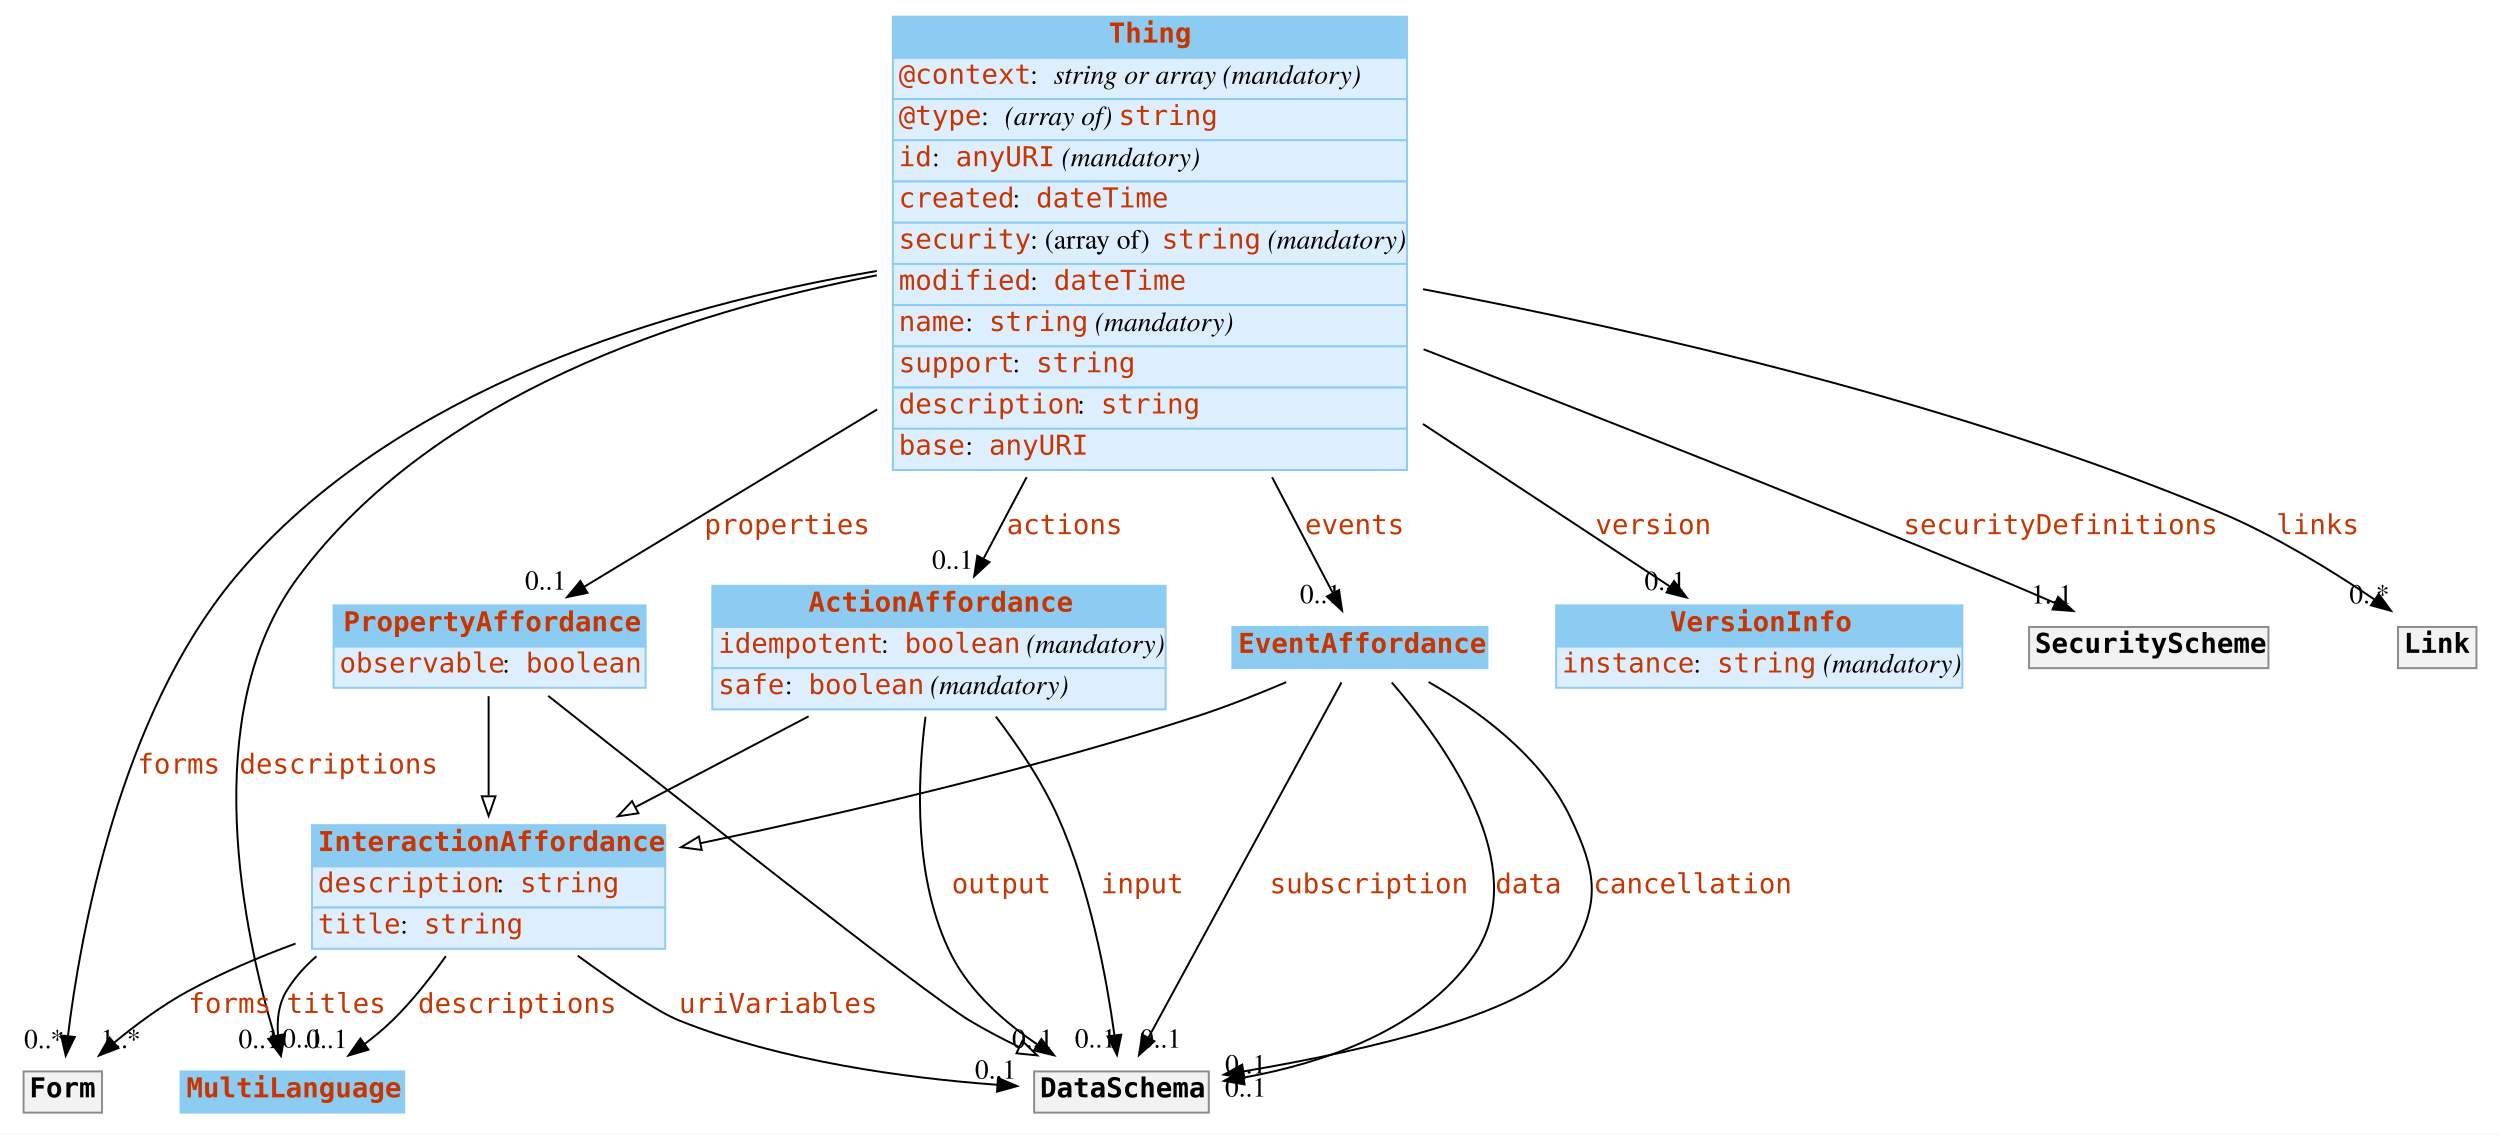
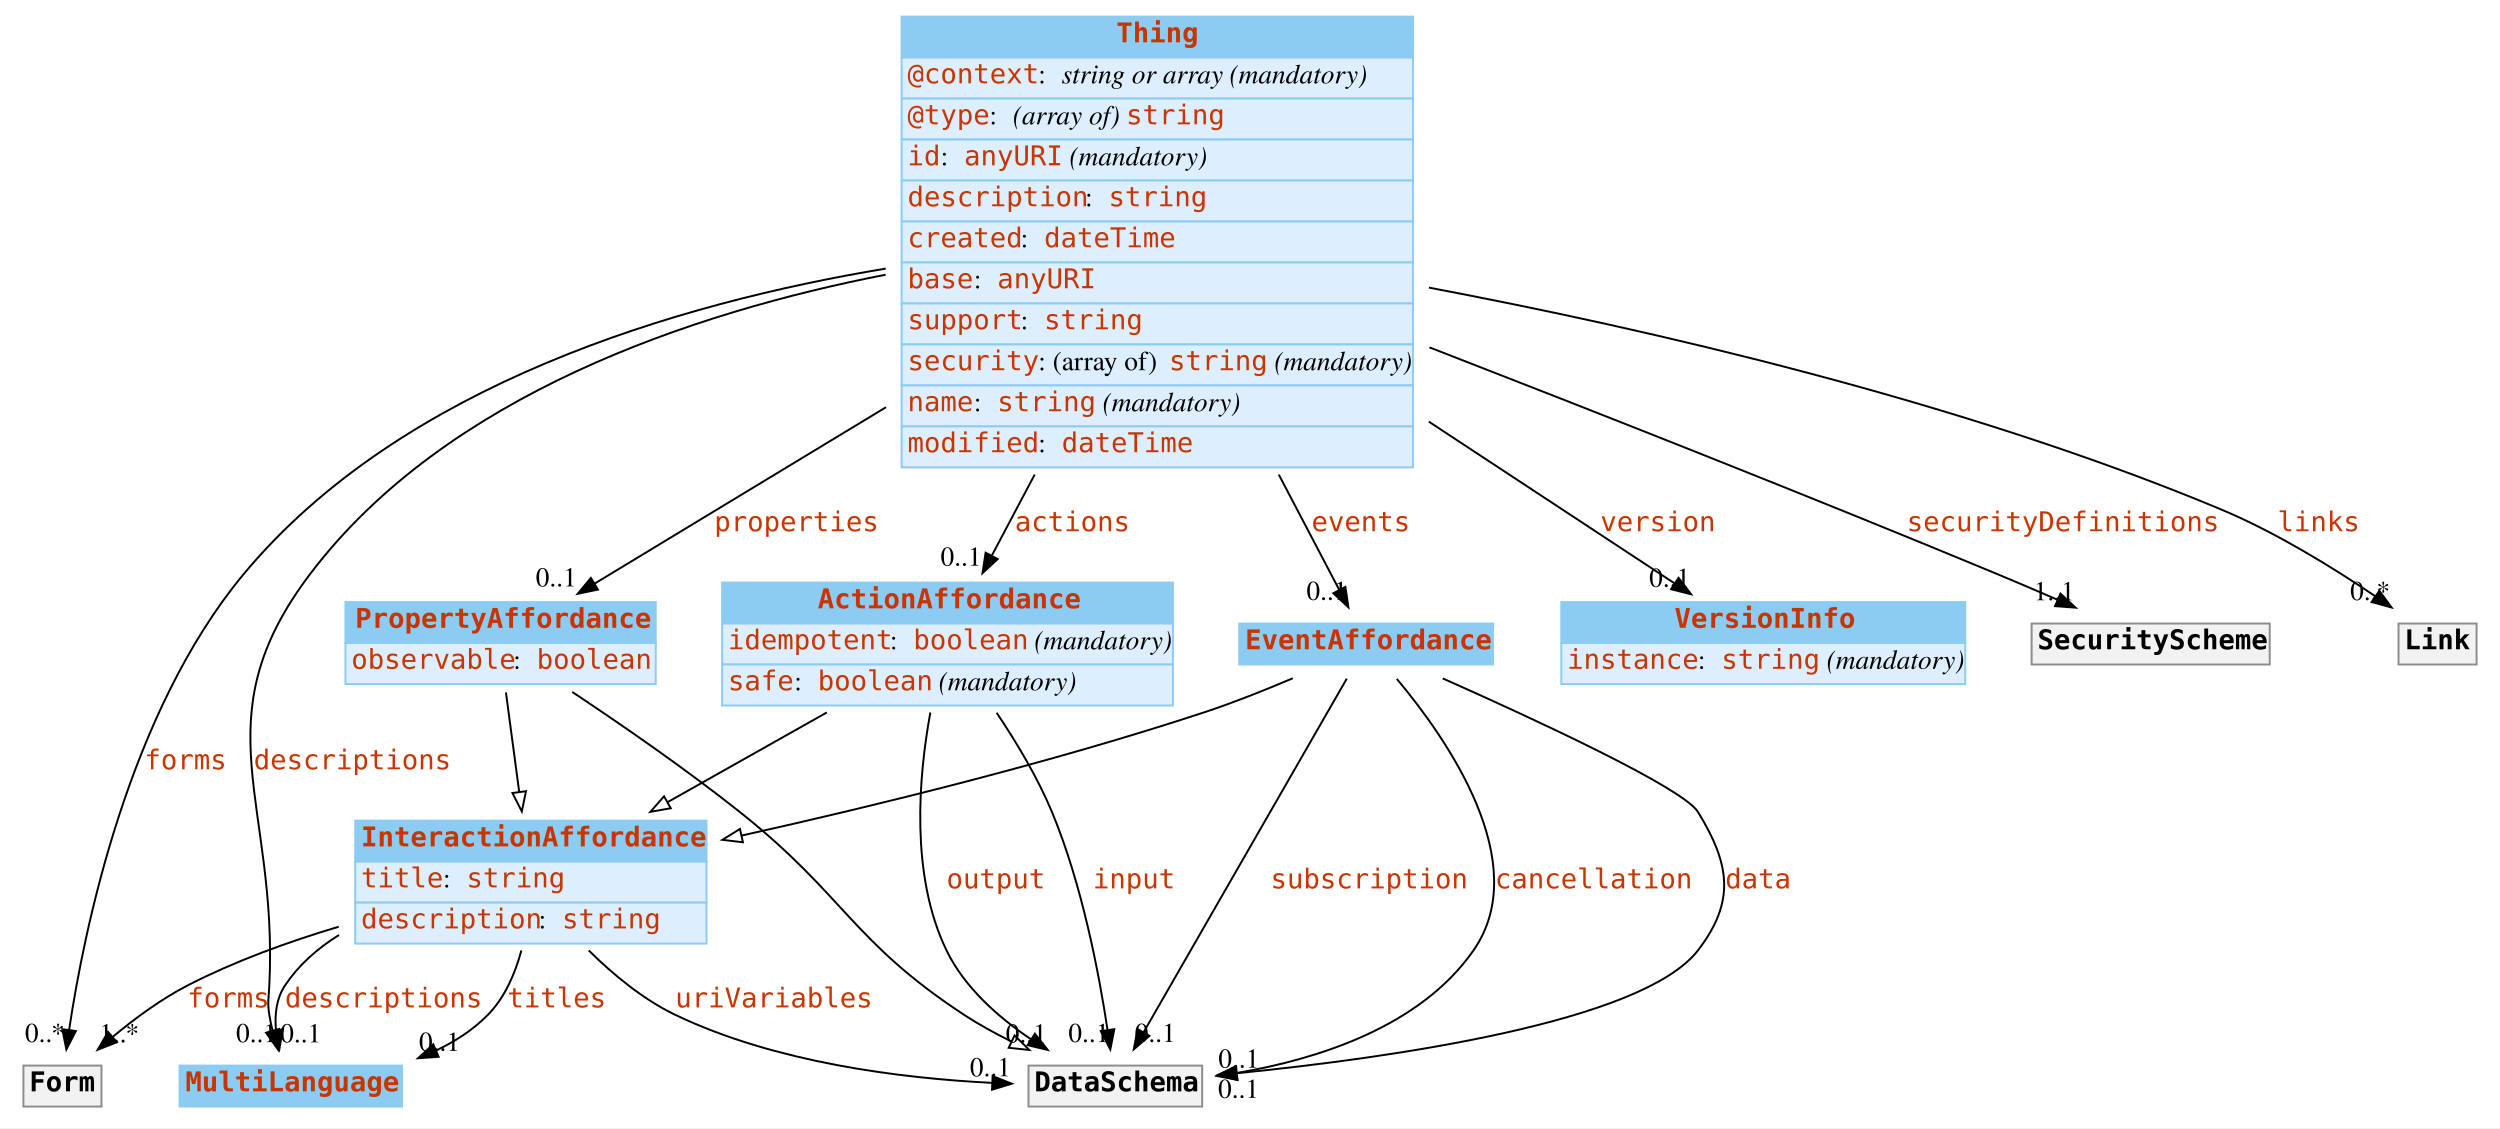
- <svg xmlns="http://www.w3.org/2000/svg" width="1274pt" height="578pt" viewBox="0.00 0.00 1274.00 578.00">
+ <svg xmlns="http://www.w3.org/2000/svg" width="1281pt" height="578pt" viewBox="0.00 0.00 1281.00 578.00">
  <g id="graph0" class="graph" transform="scale(1 1) rotate(0) translate(4 574)">
-     <polygon fill="white" stroke="none" points="-4,4 -4,-574 1270,-574 1270,4 -4,4" />
+     <polygon fill="white" stroke="none" points="-4,4 -4,-574 1277,-574 1277,4 -4,4" />
    <g id="node1" class="node">
      <polygon fill="#8ccbf2" stroke="none" points="88,-7 88,-28 202,-28 202,-7 88,-7" />
      <polygon fill="none" stroke="#8ccbf2" points="88,-7 88,-28 202,-28 202,-7 88,-7" />
      <text text-anchor="start" x="91" y="-14.8" font-family="mono" font-weight="bold" font-size="14.00" fill="#c83500">MultiLanguage</text>
    </g>
    <g id="node2" class="node">
-       <polygon fill="#8ccbf2" stroke="none" points="451,-544.5 451,-565.5 713,-565.5 713,-544.5 451,-544.5" />
-       <polygon fill="none" stroke="#8ccbf2" points="451,-544.5 451,-565.5 713,-565.5 713,-544.5 451,-544.5" />
-       <text text-anchor="start" x="561" y="-552.3" font-family="mono" font-weight="bold" font-size="14.00" fill="#c83500">Thing</text>
-       <polygon fill="#ddeeff" stroke="none" points="451,-523.5 451,-544.5 713,-544.5 713,-523.5 451,-523.5" />
-       <polygon fill="none" stroke="#8ccbf2" points="451,-523.5 451,-544.5 713,-544.5 713,-523.5 451,-523.5" />
-       <text text-anchor="start" x="454" y="-531.3" font-family="mono" font-size="14.00" fill="#c83500">@context</text>
-       <text text-anchor="start" x="521" y="-531.3" font-family="Times,serif" font-size="14.00"> : </text>
-       <text text-anchor="start" x="533" y="-531.3" font-family="Times,serif" font-style="italic" font-size="14.00">string or array</text>
-       <text text-anchor="start" x="615" y="-531.3" font-family="Times,serif" font-size="14.00"> </text>
-       <text text-anchor="start" x="619" y="-531.3" font-family="Times,serif" font-style="italic" font-size="14.00">(mandatory)</text>
-       <polygon fill="#ddeeff" stroke="none" points="451,-502.5 451,-523.5 713,-523.5 713,-502.5 451,-502.5" />
-       <polygon fill="none" stroke="#8ccbf2" points="451,-502.5 451,-523.5 713,-523.5 713,-502.5 451,-502.5" />
-       <text text-anchor="start" x="454" y="-510.3" font-family="mono" font-size="14.00" fill="#c83500">@type</text>
-       <text text-anchor="start" x="496" y="-510.3" font-family="Times,serif" font-size="14.00"> : </text>
-       <text text-anchor="start" x="508" y="-510.3" font-family="Times,serif" font-style="italic" font-size="14.00">(array of) </text>
-       <text text-anchor="start" x="566" y="-510.3" font-family="mono" font-size="14.00" fill="#c83500">string</text>
-       <polygon fill="#ddeeff" stroke="none" points="451,-481.5 451,-502.5 713,-502.5 713,-481.5 451,-481.5" />
-       <polygon fill="none" stroke="#8ccbf2" points="451,-481.5 451,-502.5 713,-502.5 713,-481.5 451,-481.5" />
-       <text text-anchor="start" x="454" y="-489.3" font-family="mono" font-size="14.00" fill="#c83500">id</text>
-       <text text-anchor="start" x="471" y="-489.3" font-family="Times,serif" font-size="14.00"> : </text>
-       <text text-anchor="start" x="483" y="-489.3" font-family="mono" font-size="14.00" fill="#c83500">anyURI</text>
-       <text text-anchor="start" x="533" y="-489.3" font-family="Times,serif" font-size="14.00"> </text>
-       <text text-anchor="start" x="537" y="-489.3" font-family="Times,serif" font-style="italic" font-size="14.00">(mandatory)</text>
-       <polygon fill="#ddeeff" stroke="none" points="451,-460.5 451,-481.5 713,-481.5 713,-460.5 451,-460.5" />
-       <polygon fill="none" stroke="#8ccbf2" points="451,-460.5 451,-481.5 713,-481.5 713,-460.5 451,-460.5" />
-       <text text-anchor="start" x="454" y="-468.3" font-family="mono" font-size="14.00" fill="#c83500">created</text>
-       <text text-anchor="start" x="512" y="-468.3" font-family="Times,serif" font-size="14.00"> : </text>
-       <text text-anchor="start" x="524" y="-468.3" font-family="mono" font-size="14.00" fill="#c83500">dateTime</text>
-       <polygon fill="#ddeeff" stroke="none" points="451,-439.5 451,-460.5 713,-460.5 713,-439.5 451,-439.5" />
-       <polygon fill="none" stroke="#8ccbf2" points="451,-439.5 451,-460.5 713,-460.5 713,-439.5 451,-439.5" />
-       <text text-anchor="start" x="454" y="-447.3" font-family="mono" font-size="14.00" fill="#c83500">security</text>
-       <text text-anchor="start" x="521" y="-447.3" font-family="Times,serif" font-size="14.00"> : (array of) </text>
-       <text text-anchor="start" x="588" y="-447.3" font-family="mono" font-size="14.00" fill="#c83500">string</text>
-       <text text-anchor="start" x="638" y="-447.3" font-family="Times,serif" font-size="14.00"> </text>
-       <text text-anchor="start" x="642" y="-447.3" font-family="Times,serif" font-style="italic" font-size="14.00">(mandatory)</text>
-       <polygon fill="#ddeeff" stroke="none" points="451,-418.5 451,-439.5 713,-439.5 713,-418.5 451,-418.5" />
-       <polygon fill="none" stroke="#8ccbf2" points="451,-418.5 451,-439.5 713,-439.5 713,-418.5 451,-418.5" />
-       <text text-anchor="start" x="454" y="-426.3" font-family="mono" font-size="14.00" fill="#c83500">modified</text>
-       <text text-anchor="start" x="521" y="-426.3" font-family="Times,serif" font-size="14.00"> : </text>
-       <text text-anchor="start" x="533" y="-426.3" font-family="mono" font-size="14.00" fill="#c83500">dateTime</text>
-       <polygon fill="#ddeeff" stroke="none" points="451,-397.5 451,-418.5 713,-418.5 713,-397.5 451,-397.5" />
-       <polygon fill="none" stroke="#8ccbf2" points="451,-397.5 451,-418.5 713,-418.5 713,-397.5 451,-397.5" />
-       <text text-anchor="start" x="454" y="-405.3" font-family="mono" font-size="14.00" fill="#c83500">name</text>
-       <text text-anchor="start" x="488" y="-405.3" font-family="Times,serif" font-size="14.00"> : </text>
-       <text text-anchor="start" x="500" y="-405.3" font-family="mono" font-size="14.00" fill="#c83500">string</text>
-       <text text-anchor="start" x="550" y="-405.3" font-family="Times,serif" font-size="14.00"> </text>
-       <text text-anchor="start" x="554" y="-405.3" font-family="Times,serif" font-style="italic" font-size="14.00">(mandatory)</text>
-       <polygon fill="#ddeeff" stroke="none" points="451,-376.5 451,-397.5 713,-397.5 713,-376.5 451,-376.5" />
-       <polygon fill="none" stroke="#8ccbf2" points="451,-376.5 451,-397.5 713,-397.5 713,-376.5 451,-376.5" />
-       <text text-anchor="start" x="454" y="-384.3" font-family="mono" font-size="14.00" fill="#c83500">support</text>
-       <text text-anchor="start" x="512" y="-384.3" font-family="Times,serif" font-size="14.00"> : </text>
-       <text text-anchor="start" x="524" y="-384.3" font-family="mono" font-size="14.00" fill="#c83500">string</text>
-       <polygon fill="#ddeeff" stroke="none" points="451,-355.5 451,-376.5 713,-376.5 713,-355.5 451,-355.5" />
-       <polygon fill="none" stroke="#8ccbf2" points="451,-355.5 451,-376.5 713,-376.5 713,-355.5 451,-355.5" />
-       <text text-anchor="start" x="454" y="-363.3" font-family="mono" font-size="14.00" fill="#c83500">description</text>
-       <text text-anchor="start" x="545" y="-363.3" font-family="Times,serif" font-size="14.00"> : </text>
-       <text text-anchor="start" x="557" y="-363.3" font-family="mono" font-size="14.00" fill="#c83500">string</text>
-       <polygon fill="#ddeeff" stroke="none" points="451,-334.5 451,-355.5 713,-355.5 713,-334.5 451,-334.5" />
-       <polygon fill="none" stroke="#8ccbf2" points="451,-334.5 451,-355.5 713,-355.5 713,-334.5 451,-334.5" />
-       <text text-anchor="start" x="454" y="-342.3" font-family="mono" font-size="14.00" fill="#c83500">base</text>
-       <text text-anchor="start" x="488" y="-342.3" font-family="Times,serif" font-size="14.00"> : </text>
-       <text text-anchor="start" x="500" y="-342.3" font-family="mono" font-size="14.00" fill="#c83500">anyURI</text>
+       <polygon fill="#8ccbf2" stroke="none" points="458,-544.5 458,-565.5 720,-565.5 720,-544.5 458,-544.5" />
+       <polygon fill="none" stroke="#8ccbf2" points="458,-544.5 458,-565.5 720,-565.5 720,-544.5 458,-544.5" />
+       <text text-anchor="start" x="568" y="-552.3" font-family="mono" font-weight="bold" font-size="14.00" fill="#c83500">Thing</text>
+       <polygon fill="#ddeeff" stroke="none" points="458,-523.5 458,-544.5 720,-544.5 720,-523.5 458,-523.5" />
+       <polygon fill="none" stroke="#8ccbf2" points="458,-523.5 458,-544.5 720,-544.5 720,-523.5 458,-523.5" />
+       <text text-anchor="start" x="461" y="-531.3" font-family="mono" font-size="14.00" fill="#c83500">@context</text>
+       <text text-anchor="start" x="528" y="-531.3" font-family="Times,serif" font-size="14.00"> : </text>
+       <text text-anchor="start" x="540" y="-531.3" font-family="Times,serif" font-style="italic" font-size="14.00">string or array</text>
+       <text text-anchor="start" x="622" y="-531.3" font-family="Times,serif" font-size="14.00"> </text>
+       <text text-anchor="start" x="626" y="-531.3" font-family="Times,serif" font-style="italic" font-size="14.00">(mandatory)</text>
+       <polygon fill="#ddeeff" stroke="none" points="458,-502.5 458,-523.5 720,-523.5 720,-502.5 458,-502.5" />
+       <polygon fill="none" stroke="#8ccbf2" points="458,-502.5 458,-523.5 720,-523.5 720,-502.5 458,-502.5" />
+       <text text-anchor="start" x="461" y="-510.3" font-family="mono" font-size="14.00" fill="#c83500">@type</text>
+       <text text-anchor="start" x="503" y="-510.3" font-family="Times,serif" font-size="14.00"> : </text>
+       <text text-anchor="start" x="515" y="-510.3" font-family="Times,serif" font-style="italic" font-size="14.00">(array of) </text>
+       <text text-anchor="start" x="573" y="-510.3" font-family="mono" font-size="14.00" fill="#c83500">string</text>
+       <polygon fill="#ddeeff" stroke="none" points="458,-481.5 458,-502.5 720,-502.5 720,-481.5 458,-481.5" />
+       <polygon fill="none" stroke="#8ccbf2" points="458,-481.5 458,-502.5 720,-502.5 720,-481.5 458,-481.5" />
+       <text text-anchor="start" x="461" y="-489.3" font-family="mono" font-size="14.00" fill="#c83500">id</text>
+       <text text-anchor="start" x="478" y="-489.3" font-family="Times,serif" font-size="14.00"> : </text>
+       <text text-anchor="start" x="490" y="-489.3" font-family="mono" font-size="14.00" fill="#c83500">anyURI</text>
+       <text text-anchor="start" x="540" y="-489.3" font-family="Times,serif" font-size="14.00"> </text>
+       <text text-anchor="start" x="544" y="-489.3" font-family="Times,serif" font-style="italic" font-size="14.00">(mandatory)</text>
+       <polygon fill="#ddeeff" stroke="none" points="458,-460.5 458,-481.5 720,-481.5 720,-460.5 458,-460.5" />
+       <polygon fill="none" stroke="#8ccbf2" points="458,-460.5 458,-481.5 720,-481.5 720,-460.5 458,-460.5" />
+       <text text-anchor="start" x="461" y="-468.3" font-family="mono" font-size="14.00" fill="#c83500">description</text>
+       <text text-anchor="start" x="552" y="-468.3" font-family="Times,serif" font-size="14.00"> : </text>
+       <text text-anchor="start" x="564" y="-468.3" font-family="mono" font-size="14.00" fill="#c83500">string</text>
+       <polygon fill="#ddeeff" stroke="none" points="458,-439.5 458,-460.5 720,-460.5 720,-439.5 458,-439.5" />
+       <polygon fill="none" stroke="#8ccbf2" points="458,-439.5 458,-460.5 720,-460.5 720,-439.5 458,-439.5" />
+       <text text-anchor="start" x="461" y="-447.3" font-family="mono" font-size="14.00" fill="#c83500">created</text>
+       <text text-anchor="start" x="519" y="-447.3" font-family="Times,serif" font-size="14.00"> : </text>
+       <text text-anchor="start" x="531" y="-447.3" font-family="mono" font-size="14.00" fill="#c83500">dateTime</text>
+       <polygon fill="#ddeeff" stroke="none" points="458,-418.5 458,-439.5 720,-439.5 720,-418.5 458,-418.5" />
+       <polygon fill="none" stroke="#8ccbf2" points="458,-418.5 458,-439.5 720,-439.5 720,-418.5 458,-418.5" />
+       <text text-anchor="start" x="461" y="-426.3" font-family="mono" font-size="14.00" fill="#c83500">base</text>
+       <text text-anchor="start" x="495" y="-426.3" font-family="Times,serif" font-size="14.00"> : </text>
+       <text text-anchor="start" x="507" y="-426.3" font-family="mono" font-size="14.00" fill="#c83500">anyURI</text>
+       <polygon fill="#ddeeff" stroke="none" points="458,-397.5 458,-418.5 720,-418.5 720,-397.5 458,-397.5" />
+       <polygon fill="none" stroke="#8ccbf2" points="458,-397.5 458,-418.5 720,-418.5 720,-397.5 458,-397.5" />
+       <text text-anchor="start" x="461" y="-405.3" font-family="mono" font-size="14.00" fill="#c83500">support</text>
+       <text text-anchor="start" x="519" y="-405.3" font-family="Times,serif" font-size="14.00"> : </text>
+       <text text-anchor="start" x="531" y="-405.3" font-family="mono" font-size="14.00" fill="#c83500">string</text>
+       <polygon fill="#ddeeff" stroke="none" points="458,-376.5 458,-397.5 720,-397.5 720,-376.5 458,-376.5" />
+       <polygon fill="none" stroke="#8ccbf2" points="458,-376.5 458,-397.5 720,-397.5 720,-376.5 458,-376.5" />
+       <text text-anchor="start" x="461" y="-384.3" font-family="mono" font-size="14.00" fill="#c83500">security</text>
+       <text text-anchor="start" x="528" y="-384.3" font-family="Times,serif" font-size="14.00"> : (array of) </text>
+       <text text-anchor="start" x="595" y="-384.3" font-family="mono" font-size="14.00" fill="#c83500">string</text>
+       <text text-anchor="start" x="645" y="-384.3" font-family="Times,serif" font-size="14.00"> </text>
+       <text text-anchor="start" x="649" y="-384.3" font-family="Times,serif" font-style="italic" font-size="14.00">(mandatory)</text>
+       <polygon fill="#ddeeff" stroke="none" points="458,-355.5 458,-376.5 720,-376.5 720,-355.5 458,-355.5" />
+       <polygon fill="none" stroke="#8ccbf2" points="458,-355.5 458,-376.5 720,-376.5 720,-355.5 458,-355.5" />
+       <text text-anchor="start" x="461" y="-363.3" font-family="mono" font-size="14.00" fill="#c83500">name</text>
+       <text text-anchor="start" x="495" y="-363.3" font-family="Times,serif" font-size="14.00"> : </text>
+       <text text-anchor="start" x="507" y="-363.3" font-family="mono" font-size="14.00" fill="#c83500">string</text>
+       <text text-anchor="start" x="557" y="-363.3" font-family="Times,serif" font-size="14.00"> </text>
+       <text text-anchor="start" x="561" y="-363.3" font-family="Times,serif" font-style="italic" font-size="14.00">(mandatory)</text>
+       <polygon fill="#ddeeff" stroke="none" points="458,-334.5 458,-355.5 720,-355.5 720,-334.5 458,-334.5" />
+       <polygon fill="none" stroke="#8ccbf2" points="458,-334.5 458,-355.5 720,-355.5 720,-334.5 458,-334.5" />
+       <text text-anchor="start" x="461" y="-342.3" font-family="mono" font-size="14.00" fill="#c83500">modified</text>
+       <text text-anchor="start" x="528" y="-342.3" font-family="Times,serif" font-size="14.00"> : </text>
+       <text text-anchor="start" x="540" y="-342.3" font-family="mono" font-size="14.00" fill="#c83500">dateTime</text>
+     </g>
+     <g id="edge6" class="edge">
+       <path fill="none" stroke="black" d="M449.789,-433.25C351.235,-413.96 224.651,-371.845 155,-280 98.054,-204.91 138.672,-163.125 134,-69 133.669,-62.342 132.989,-60.59 134,-54 134.411,-51.318 134.991,-48.56 135.67,-45.825" />
+       <polygon fill="black" stroke="black" points="139.038,-46.778 138.451,-36.199 132.313,-44.835 139.038,-46.778" />
+       <text text-anchor="start" x="126" y="-179.8" font-family="mono" font-size="14.00" fill="#c83500">descriptions</text>
+       <text text-anchor="middle" x="127.451" y="-39.999" font-family="Times,serif" font-size="14.00">0..1</text>
+     </g>
+     <g id="node3" class="node">
+       <polygon fill="#8ccbf2" stroke="none" points="173,-244.5 173,-265.5 332,-265.5 332,-244.5 173,-244.5" />
+       <polygon fill="none" stroke="#8ccbf2" points="173,-244.5 173,-265.5 332,-265.5 332,-244.5 173,-244.5" />
+       <text text-anchor="start" x="178" y="-252.3" font-family="mono" font-weight="bold" font-size="14.00" fill="#c83500">PropertyAffordance</text>
+       <polygon fill="#ddeeff" stroke="none" points="173,-223.5 173,-244.5 332,-244.5 332,-223.5 173,-223.5" />
+       <polygon fill="none" stroke="#8ccbf2" points="173,-223.5 173,-244.5 332,-244.5 332,-223.5 173,-223.5" />
+       <text text-anchor="start" x="176" y="-231.3" font-family="mono" font-size="14.00" fill="#c83500">observable</text>
+       <text text-anchor="start" x="259" y="-231.3" font-family="Times,serif" font-size="14.00"> : </text>
+       <text text-anchor="start" x="271" y="-231.3" font-family="mono" font-size="14.00" fill="#c83500">boolean</text>
    </g>
    <g id="edge4" class="edge">
-       <path fill="none" stroke="black" d="M442.835,-433.706C343.969,-414.642 216.97,-372.61 148,-280 95.71,-209.787 120.633,-96.908 136.01,-45.745" />
-       <polygon fill="black" stroke="black" points="139.387,-46.672 139.024,-36.083 132.705,-44.587 139.387,-46.672" />
-       <text text-anchor="start" x="118" y="-179.8" font-family="mono" font-size="14.00" fill="#c83500">descriptions</text>
-       <text text-anchor="middle" x="128.024" y="-39.883" font-family="Times,serif" font-size="14.00">0..1</text>
-     </g>
-     <g id="node3" class="node">
-       <polygon fill="#8ccbf2" stroke="none" points="166,-244.5 166,-265.5 325,-265.5 325,-244.5 166,-244.5" />
-       <polygon fill="none" stroke="#8ccbf2" points="166,-244.5 166,-265.5 325,-265.5 325,-244.5 166,-244.5" />
-       <text text-anchor="start" x="171" y="-252.3" font-family="mono" font-weight="bold" font-size="14.00" fill="#c83500">PropertyAffordance</text>
-       <polygon fill="#ddeeff" stroke="none" points="166,-223.5 166,-244.5 325,-244.5 325,-223.5 166,-223.5" />
-       <polygon fill="none" stroke="#8ccbf2" points="166,-223.5 166,-244.5 325,-244.5 325,-223.5 166,-223.5" />
-       <text text-anchor="start" x="169" y="-231.3" font-family="mono" font-size="14.00" fill="#c83500">observable</text>
-       <text text-anchor="start" x="252" y="-231.3" font-family="Times,serif" font-size="14.00"> : </text>
-       <text text-anchor="start" x="264" y="-231.3" font-family="mono" font-size="14.00" fill="#c83500">boolean</text>
-     </g>
-     <g id="edge5" class="edge">
-       <path fill="none" stroke="black" d="M442.984,-365.348C389.887,-333.206 332.759,-298.624 293.582,-274.908" />
-       <polygon fill="black" stroke="black" points="295.378,-271.904 285.01,-269.72 291.753,-277.893 295.378,-271.904" />
-       <text text-anchor="start" x="355" y="-301.8" font-family="mono" font-size="14.00" fill="#c83500">properties</text>
-       <text text-anchor="middle" x="274.01" y="-273.52" font-family="Times,serif" font-size="14.00">0..1</text>
+       <path fill="none" stroke="black" d="M449.984,-365.348C396.887,-333.206 339.759,-298.624 300.582,-274.908" />
+       <polygon fill="black" stroke="black" points="302.378,-271.904 292.01,-269.72 298.753,-277.893 302.378,-271.904" />
+       <text text-anchor="start" x="362" y="-301.8" font-family="mono" font-size="14.00" fill="#c83500">properties</text>
+       <text text-anchor="middle" x="281.01" y="-273.52" font-family="Times,serif" font-size="14.00">0..1</text>
    </g>
    <g id="node4" class="node">
-       <polygon fill="#8ccbf2" stroke="none" points="789,-244.5 789,-265.5 996,-265.5 996,-244.5 789,-244.5" />
-       <polygon fill="none" stroke="#8ccbf2" points="789,-244.5 789,-265.5 996,-265.5 996,-244.5 789,-244.5" />
-       <text text-anchor="start" x="847" y="-252.3" font-family="mono" font-weight="bold" font-size="14.00" fill="#c83500">VersionInfo</text>
-       <polygon fill="#ddeeff" stroke="none" points="789,-223.5 789,-244.5 996,-244.5 996,-223.5 789,-223.5" />
-       <polygon fill="none" stroke="#8ccbf2" points="789,-223.5 789,-244.5 996,-244.5 996,-223.5 789,-223.5" />
-       <text text-anchor="start" x="792" y="-231.3" font-family="mono" font-size="14.00" fill="#c83500">instance</text>
-       <text text-anchor="start" x="859" y="-231.3" font-family="Times,serif" font-size="14.00"> : </text>
-       <text text-anchor="start" x="871" y="-231.3" font-family="mono" font-size="14.00" fill="#c83500">string</text>
-       <text text-anchor="start" x="921" y="-231.3" font-family="Times,serif" font-size="14.00"> </text>
-       <text text-anchor="start" x="925" y="-231.3" font-family="Times,serif" font-style="italic" font-size="14.00">(mandatory)</text>
-     </g>
-     <g id="edge7" class="edge">
-       <path fill="none" stroke="black" d="M721.131,-357.943C766.492,-328.092 813.685,-297.036 846.95,-275.146" />
-       <polygon fill="black" stroke="black" points="849.094,-277.925 855.523,-269.504 845.246,-272.077 849.094,-277.925" />
-       <text text-anchor="start" x="809" y="-301.8" font-family="mono" font-size="14.00" fill="#c83500">version</text>
-       <text text-anchor="middle" x="844.523" y="-273.304" font-family="Times,serif" font-size="14.00">0..1</text>
+       <polygon fill="#8ccbf2" stroke="none" points="796,-244.5 796,-265.5 1003,-265.5 1003,-244.5 796,-244.5" />
+       <polygon fill="none" stroke="#8ccbf2" points="796,-244.5 796,-265.5 1003,-265.5 1003,-244.5 796,-244.5" />
+       <text text-anchor="start" x="854" y="-252.3" font-family="mono" font-weight="bold" font-size="14.00" fill="#c83500">VersionInfo</text>
+       <polygon fill="#ddeeff" stroke="none" points="796,-223.5 796,-244.5 1003,-244.5 1003,-223.5 796,-223.5" />
+       <polygon fill="none" stroke="#8ccbf2" points="796,-223.5 796,-244.5 1003,-244.5 1003,-223.5 796,-223.5" />
+       <text text-anchor="start" x="799" y="-231.3" font-family="mono" font-size="14.00" fill="#c83500">instance</text>
+       <text text-anchor="start" x="866" y="-231.3" font-family="Times,serif" font-size="14.00"> : </text>
+       <text text-anchor="start" x="878" y="-231.3" font-family="mono" font-size="14.00" fill="#c83500">string</text>
+       <text text-anchor="start" x="928" y="-231.3" font-family="Times,serif" font-size="14.00"> </text>
+       <text text-anchor="start" x="932" y="-231.3" font-family="Times,serif" font-style="italic" font-size="14.00">(mandatory)</text>
+     </g>
+     <g id="edge2" class="edge">
+       <path fill="none" stroke="black" d="M728.131,-357.943C773.492,-328.092 820.685,-297.036 853.95,-275.146" />
+       <polygon fill="black" stroke="black" points="856.094,-277.925 862.523,-269.504 852.246,-272.077 856.094,-277.925" />
+       <text text-anchor="start" x="816" y="-301.8" font-family="mono" font-size="14.00" fill="#c83500">version</text>
+       <text text-anchor="middle" x="851.523" y="-273.304" font-family="Times,serif" font-size="14.00">0..1</text>
    </g>
    <g id="node5" class="node">
-       <polygon fill="#8ccbf2" stroke="none" points="359,-254.5 359,-275.5 590,-275.5 590,-254.5 359,-254.5" />
-       <polygon fill="none" stroke="#8ccbf2" points="359,-254.5 359,-275.5 590,-275.5 590,-254.5 359,-254.5" />
-       <text text-anchor="start" x="408" y="-262.3" font-family="mono" font-weight="bold" font-size="14.00" fill="#c83500">ActionAffordance</text>
-       <polygon fill="#ddeeff" stroke="none" points="359,-233.5 359,-254.5 590,-254.5 590,-233.5 359,-233.5" />
-       <polygon fill="none" stroke="#8ccbf2" points="359,-233.5 359,-254.5 590,-254.5 590,-233.5 359,-233.5" />
-       <text text-anchor="start" x="362" y="-241.3" font-family="mono" font-size="14.00" fill="#c83500">idempotent</text>
-       <text text-anchor="start" x="445" y="-241.3" font-family="Times,serif" font-size="14.00"> : </text>
-       <text text-anchor="start" x="457" y="-241.3" font-family="mono" font-size="14.00" fill="#c83500">boolean</text>
-       <text text-anchor="start" x="515" y="-241.3" font-family="Times,serif" font-size="14.00"> </text>
-       <text text-anchor="start" x="519" y="-241.3" font-family="Times,serif" font-style="italic" font-size="14.00">(mandatory)</text>
-       <polygon fill="#ddeeff" stroke="none" points="359,-212.5 359,-233.5 590,-233.5 590,-212.5 359,-212.5" />
-       <polygon fill="none" stroke="#8ccbf2" points="359,-212.5 359,-233.5 590,-233.5 590,-212.5 359,-212.5" />
-       <text text-anchor="start" x="362" y="-220.3" font-family="mono" font-size="14.00" fill="#c83500">safe</text>
-       <text text-anchor="start" x="396" y="-220.3" font-family="Times,serif" font-size="14.00"> : </text>
-       <text text-anchor="start" x="408" y="-220.3" font-family="mono" font-size="14.00" fill="#c83500">boolean</text>
-       <text text-anchor="start" x="466" y="-220.3" font-family="Times,serif" font-size="14.00"> </text>
-       <text text-anchor="start" x="470" y="-220.3" font-family="Times,serif" font-style="italic" font-size="14.00">(mandatory)</text>
+       <polygon fill="#8ccbf2" stroke="none" points="366,-254.5 366,-275.5 597,-275.5 597,-254.5 366,-254.5" />
+       <polygon fill="none" stroke="#8ccbf2" points="366,-254.5 366,-275.5 597,-275.5 597,-254.5 366,-254.5" />
+       <text text-anchor="start" x="415" y="-262.3" font-family="mono" font-weight="bold" font-size="14.00" fill="#c83500">ActionAffordance</text>
+       <polygon fill="#ddeeff" stroke="none" points="366,-233.5 366,-254.5 597,-254.5 597,-233.5 366,-233.5" />
+       <polygon fill="none" stroke="#8ccbf2" points="366,-233.5 366,-254.5 597,-254.5 597,-233.5 366,-233.5" />
+       <text text-anchor="start" x="369" y="-241.3" font-family="mono" font-size="14.00" fill="#c83500">idempotent</text>
+       <text text-anchor="start" x="452" y="-241.3" font-family="Times,serif" font-size="14.00"> : </text>
+       <text text-anchor="start" x="464" y="-241.3" font-family="mono" font-size="14.00" fill="#c83500">boolean</text>
+       <text text-anchor="start" x="522" y="-241.3" font-family="Times,serif" font-size="14.00"> </text>
+       <text text-anchor="start" x="526" y="-241.3" font-family="Times,serif" font-style="italic" font-size="14.00">(mandatory)</text>
+       <polygon fill="#ddeeff" stroke="none" points="366,-212.5 366,-233.5 597,-233.5 597,-212.5 366,-212.5" />
+       <polygon fill="none" stroke="#8ccbf2" points="366,-212.5 366,-233.5 597,-233.5 597,-212.5 366,-212.5" />
+       <text text-anchor="start" x="369" y="-220.3" font-family="mono" font-size="14.00" fill="#c83500">safe</text>
+       <text text-anchor="start" x="403" y="-220.3" font-family="Times,serif" font-size="14.00"> : </text>
+       <text text-anchor="start" x="415" y="-220.3" font-family="mono" font-size="14.00" fill="#c83500">boolean</text>
+       <text text-anchor="start" x="473" y="-220.3" font-family="Times,serif" font-size="14.00"> </text>
+       <text text-anchor="start" x="477" y="-220.3" font-family="Times,serif" font-style="italic" font-size="14.00">(mandatory)</text>
+     </g>
+     <g id="edge8" class="edge">
+       <path fill="none" stroke="black" d="M526.176,-330.832C518.41,-316.164 510.895,-301.969 504.296,-289.504" />
+       <polygon fill="black" stroke="black" points="507.212,-287.53 499.439,-280.33 501.025,-290.805 507.212,-287.53" />
+       <text text-anchor="start" x="516" y="-301.8" font-family="mono" font-size="14.00" fill="#c83500">actions</text>
+       <text text-anchor="middle" x="488.439" y="-284.13" font-family="Times,serif" font-size="14.00">0..1</text>
+     </g>
+     <g id="node7" class="node">
+       <polygon fill="#8ccbf2" stroke="none" points="631,-233.5 631,-254.5 761,-254.5 761,-233.5 631,-233.5" />
+       <polygon fill="none" stroke="#8ccbf2" points="631,-233.5 631,-254.5 761,-254.5 761,-233.5 631,-233.5" />
+       <text text-anchor="start" x="634" y="-241.3" font-family="mono" font-weight="bold" font-size="14.00" fill="#c83500">EventAffordance</text>
    </g>
    <g id="edge1" class="edge">
-       <path fill="none" stroke="black" d="M519.176,-330.832C511.41,-316.164 503.895,-301.969 497.296,-289.504" />
-       <polygon fill="black" stroke="black" points="500.212,-287.53 492.439,-280.33 494.025,-290.805 500.212,-287.53" />
-       <text text-anchor="start" x="509" y="-301.8" font-family="mono" font-size="14.00" fill="#c83500">actions</text>
-       <text text-anchor="middle" x="481.439" y="-284.13" font-family="Times,serif" font-size="14.00">0..1</text>
-     </g>
-     <g id="node7" class="node">
-       <polygon fill="#8ccbf2" stroke="none" points="624,-233.5 624,-254.5 754,-254.5 754,-233.5 624,-233.5" />
-       <polygon fill="none" stroke="#8ccbf2" points="624,-233.5 624,-254.5 754,-254.5 754,-233.5 624,-233.5" />
-       <text text-anchor="start" x="627" y="-241.3" font-family="mono" font-weight="bold" font-size="14.00" fill="#c83500">EventAffordance</text>
-     </g>
-     <g id="edge3" class="edge">
-       <path fill="none" stroke="black" d="M644.242,-330.832C655.893,-308.62 666.975,-287.492 675.197,-271.816" />
-       <polygon fill="black" stroke="black" points="678.381,-273.281 679.926,-262.799 672.182,-270.029 678.381,-273.281" />
-       <text text-anchor="start" x="661" y="-301.8" font-family="mono" font-size="14.00" fill="#c83500">events</text>
-       <text text-anchor="middle" x="668.926" y="-266.599" font-family="Times,serif" font-size="14.00">0..1</text>
+       <path fill="none" stroke="black" d="M651.242,-330.832C662.893,-308.62 673.975,-287.492 682.197,-271.816" />
+       <polygon fill="black" stroke="black" points="685.381,-273.281 686.926,-262.799 679.182,-270.029 685.381,-273.281" />
+       <text text-anchor="start" x="668" y="-301.8" font-family="mono" font-size="14.00" fill="#c83500">events</text>
+       <text text-anchor="middle" x="675.926" y="-266.599" font-family="Times,serif" font-size="14.00">0..1</text>
    </g>
    <g id="node8" class="node">
-       <polygon fill="#f2f2f2" stroke="none" points="1030,-233.5 1030,-254.5 1152,-254.5 1152,-233.5 1030,-233.5" />
-       <polygon fill="none" stroke="#8c8c8c" points="1030,-233.5 1030,-254.5 1152,-254.5 1152,-233.5 1030,-233.5" />
-       <text text-anchor="start" x="1033" y="-241.3" font-family="mono" font-weight="bold" font-size="14.00">SecurityScheme</text>
-     </g>
-     <g id="edge2" class="edge">
-       <path fill="none" stroke="black" d="M721.461,-396.001C805.86,-363.259 915.476,-320.085 1012,-280 1022.16,-275.781 1033,-271.141 1043.29,-266.669" />
-       <polygon fill="black" stroke="black" points="1044.78,-269.835 1052.55,-262.627 1041.98,-263.42 1044.78,-269.835" />
-       <text text-anchor="start" x="966" y="-301.8" font-family="mono" font-size="14.00" fill="#c83500">securityDefinitions</text>
-       <text text-anchor="middle" x="1041.55" y="-266.427" font-family="Times,serif" font-size="14.00">1..1</text>
-     </g>
-     <g id="node9" class="node">
-       <polygon fill="#f2f2f2" stroke="none" points="1218,-233.5 1218,-254.5 1258,-254.5 1258,-233.5 1218,-233.5" />
-       <polygon fill="none" stroke="#8c8c8c" points="1218,-233.5 1218,-254.5 1258,-254.5 1258,-233.5 1218,-233.5" />
-       <text text-anchor="start" x="1221" y="-241.3" font-family="mono" font-weight="bold" font-size="14.00">Link</text>
-     </g>
-     <g id="edge6" class="edge">
-       <path fill="none" stroke="black" d="M721.176,-426.624C833.552,-405.343 994.255,-368.481 1127,-313 1155.17,-301.228 1184.58,-283.035 1206.04,-268.502" />
-       <polygon fill="black" stroke="black" points="1208.18,-271.279 1214.44,-262.729 1204.22,-265.51 1208.18,-271.279" />
-       <text text-anchor="start" x="1156" y="-301.8" font-family="mono" font-size="14.00" fill="#c83500">links</text>
-       <text text-anchor="middle" x="1203.44" y="-266.529" font-family="Times,serif" font-size="14.00">0..*</text>
-     </g>
-     <g id="node10" class="node">
      <polygon fill="#f2f2f2" stroke="none" points="8,-7 8,-28 48,-28 48,-7 8,-7" />
      <polygon fill="none" stroke="#8c8c8c" points="8,-7 8,-28 48,-28 48,-7 8,-7" />
      <text text-anchor="start" x="11" y="-14.8" font-family="mono" font-weight="bold" font-size="14.00">Form</text>
    </g>
-     <g id="edge8" class="edge">
-       <path fill="none" stroke="black" d="M442.823,-435.905C337.205,-417.975 196.82,-376.4 116,-280 56.772,-209.355 36.843,-97.093 30.613,-45.96" />
-       <polygon fill="black" stroke="black" points="34.09,-45.554 29.482,-36.014 27.134,-46.345 34.09,-45.554" />
-       <text text-anchor="start" x="66" y="-179.8" font-family="mono" font-size="14.00" fill="#c83500">forms</text>
-       <text text-anchor="middle" x="18.482" y="-39.814" font-family="Times,serif" font-size="14.00">0..*</text>
+     <g id="edge3" class="edge">
+       <path fill="none" stroke="black" d="M449.859,-436.377C343.594,-418.71 202.043,-377.257 121,-280 61.777,-208.929 39.05,-97.339 31.407,-46.222" />
+       <polygon fill="black" stroke="black" points="34.865,-45.678 29.998,-36.268 27.934,-46.66 34.865,-45.678" />
+       <text text-anchor="start" x="70" y="-179.8" font-family="mono" font-size="14.00" fill="#c83500">forms</text>
+       <text text-anchor="middle" x="18.998" y="-40.068" font-family="Times,serif" font-size="14.00">0..*</text>
+     </g>
+     <g id="node9" class="node">
+       <polygon fill="#f2f2f2" stroke="none" points="1037,-233.5 1037,-254.5 1159,-254.5 1159,-233.5 1037,-233.5" />
+       <polygon fill="none" stroke="#8c8c8c" points="1037,-233.5 1037,-254.5 1159,-254.5 1159,-233.5 1037,-233.5" />
+       <text text-anchor="start" x="1040" y="-241.3" font-family="mono" font-weight="bold" font-size="14.00">SecurityScheme</text>
+     </g>
+     <g id="edge5" class="edge">
+       <path fill="none" stroke="black" d="M728.461,-396.001C812.86,-363.259 922.476,-320.085 1019,-280 1029.16,-275.781 1040,-271.141 1050.29,-266.669" />
+       <polygon fill="black" stroke="black" points="1051.78,-269.835 1059.55,-262.627 1048.98,-263.42 1051.78,-269.835" />
+       <text text-anchor="start" x="973" y="-301.8" font-family="mono" font-size="14.00" fill="#c83500">securityDefinitions</text>
+       <text text-anchor="middle" x="1048.55" y="-266.427" font-family="Times,serif" font-size="14.00">1..1</text>
+     </g>
+     <g id="node10" class="node">
+       <polygon fill="#f2f2f2" stroke="none" points="1225,-233.5 1225,-254.5 1265,-254.5 1265,-233.5 1225,-233.5" />
+       <polygon fill="none" stroke="#8c8c8c" points="1225,-233.5 1225,-254.5 1265,-254.5 1265,-233.5 1225,-233.5" />
+       <text text-anchor="start" x="1228" y="-241.3" font-family="mono" font-weight="bold" font-size="14.00">Link</text>
+     </g>
+     <g id="edge7" class="edge">
+       <path fill="none" stroke="black" d="M728.176,-426.624C840.552,-405.343 1001.26,-368.481 1134,-313 1162.17,-301.228 1191.58,-283.035 1213.04,-268.502" />
+       <polygon fill="black" stroke="black" points="1215.18,-271.279 1221.44,-262.729 1211.22,-265.51 1215.18,-271.279" />
+       <text text-anchor="start" x="1163" y="-301.8" font-family="mono" font-size="14.00" fill="#c83500">links</text>
+       <text text-anchor="middle" x="1210.44" y="-266.529" font-family="Times,serif" font-size="14.00">0..*</text>
    </g>
    <g id="node6" class="node">
-       <polygon fill="#8ccbf2" stroke="none" points="155,-132.5 155,-153.5 335,-153.5 335,-132.5 155,-132.5" />
-       <polygon fill="none" stroke="#8ccbf2" points="155,-132.5 155,-153.5 335,-153.5 335,-132.5 155,-132.5" />
-       <text text-anchor="start" x="158" y="-140.3" font-family="mono" font-weight="bold" font-size="14.00" fill="#c83500">InteractionAffordance</text>
-       <polygon fill="#ddeeff" stroke="none" points="155,-111.5 155,-132.5 335,-132.5 335,-111.5 155,-111.5" />
-       <polygon fill="none" stroke="#8ccbf2" points="155,-111.5 155,-132.5 335,-132.5 335,-111.5 155,-111.5" />
-       <text text-anchor="start" x="158" y="-119.3" font-family="mono" font-size="14.00" fill="#c83500">description</text>
-       <text text-anchor="start" x="249" y="-119.3" font-family="Times,serif" font-size="14.00"> : </text>
-       <text text-anchor="start" x="261" y="-119.3" font-family="mono" font-size="14.00" fill="#c83500">string</text>
-       <polygon fill="#ddeeff" stroke="none" points="155,-90.5 155,-111.5 335,-111.5 335,-90.5 155,-90.5" />
-       <polygon fill="none" stroke="#8ccbf2" points="155,-90.5 155,-111.5 335,-111.5 335,-90.5 155,-90.5" />
-       <text text-anchor="start" x="158" y="-98.3" font-family="mono" font-size="14.00" fill="#c83500">title</text>
-       <text text-anchor="start" x="200" y="-98.3" font-family="Times,serif" font-size="14.00"> : </text>
-       <text text-anchor="start" x="212" y="-98.3" font-family="mono" font-size="14.00" fill="#c83500">string</text>
+       <polygon fill="#8ccbf2" stroke="none" points="178,-132.5 178,-153.5 358,-153.5 358,-132.5 178,-132.5" />
+       <polygon fill="none" stroke="#8ccbf2" points="178,-132.5 178,-153.5 358,-153.5 358,-132.5 178,-132.5" />
+       <text text-anchor="start" x="181" y="-140.3" font-family="mono" font-weight="bold" font-size="14.00" fill="#c83500">InteractionAffordance</text>
+       <polygon fill="#ddeeff" stroke="none" points="178,-111.5 178,-132.5 358,-132.5 358,-111.5 178,-111.5" />
+       <polygon fill="none" stroke="#8ccbf2" points="178,-111.5 178,-132.5 358,-132.5 358,-111.5 178,-111.5" />
+       <text text-anchor="start" x="181" y="-119.3" font-family="mono" font-size="14.00" fill="#c83500">title</text>
+       <text text-anchor="start" x="223" y="-119.3" font-family="Times,serif" font-size="14.00"> : </text>
+       <text text-anchor="start" x="235" y="-119.3" font-family="mono" font-size="14.00" fill="#c83500">string</text>
+       <polygon fill="#ddeeff" stroke="none" points="178,-90.5 178,-111.5 358,-111.5 358,-90.5 178,-90.5" />
+       <polygon fill="none" stroke="#8ccbf2" points="178,-90.5 178,-111.5 358,-111.5 358,-90.5 178,-90.5" />
+       <text text-anchor="start" x="181" y="-98.3" font-family="mono" font-size="14.00" fill="#c83500">description</text>
+       <text text-anchor="start" x="272" y="-98.3" font-family="Times,serif" font-size="14.00"> : </text>
+       <text text-anchor="start" x="284" y="-98.3" font-family="mono" font-size="14.00" fill="#c83500">string</text>
    </g>
    <g id="edge19" class="edge">
-       <path fill="none" stroke="black" d="M245,-219.216C245,-204.697 245,-185.792 245,-168.621" />
-       <polygon fill="white" stroke="black" points="248.5,-168.209 245,-158.209 241.5,-168.209 248.5,-168.209" />
+       <path fill="none" stroke="black" d="M255.238,-219.216C257.192,-204.56 259.742,-185.435 262.049,-168.136" />
+       <polygon fill="white" stroke="black" points="265.52,-168.584 263.372,-158.209 258.581,-167.659 265.52,-168.584" />
    </g>
    <g id="node11" class="node">
      <polygon fill="#f2f2f2" stroke="none" points="523,-7 523,-28 612,-28 612,-7 523,-7" />
      <polygon fill="none" stroke="#8c8c8c" points="523,-7 523,-28 612,-28 612,-7 523,-7" />
      <text text-anchor="start" x="526" y="-14.8" font-family="mono" font-weight="bold" font-size="14.00">DataSchema</text>
    </g>
    <g id="edge18" class="edge">
-       <path fill="none" stroke="black" d="M275.347,-219.393C335.808,-171.458 467.434,-67.603 490,-54 497.943,-49.212 506.653,-44.656 515.268,-40.51" />
-       <polygon fill="white" stroke="black" points="516.96,-43.583 524.539,-36.179 513.997,-37.24 516.96,-43.583" />
+       <path fill="none" stroke="black" d="M289.213,-219.436C314.081,-202.923 347.205,-180.081 375,-158 428.958,-115.135 432.393,-91.818 490,-54 497.572,-49.029 505.966,-44.421 514.346,-40.291" />
+       <polygon fill="white" stroke="black" points="515.858,-43.447 523.394,-36.001 512.859,-37.122 515.858,-43.447" />
    </g>
    <g id="edge20" class="edge">
-       <path fill="none" stroke="black" d="M408.071,-208.952C380.529,-194.52 348.385,-177.676 319.951,-162.776" />
-       <polygon fill="white" stroke="black" points="321.342,-159.553 310.86,-158.012 318.093,-165.754 321.342,-159.553" />
+       <path fill="none" stroke="black" d="M419.677,-208.952C394.171,-194.582 364.421,-177.822 338.058,-162.969" />
+       <polygon fill="white" stroke="black" points="339.689,-159.871 329.259,-158.012 336.253,-165.97 339.689,-159.871" />
    </g>
    <g id="edge9" class="edge">
-       <path fill="none" stroke="black" d="M503.485,-208.818C514.797,-193.981 526.916,-175.957 535,-158 551.495,-121.358 559.936,-75.32 563.906,-46.52" />
-       <polygon fill="black" stroke="black" points="567.405,-46.748 565.216,-36.382 560.463,-45.85 567.405,-46.748" />
-       <text text-anchor="start" x="557" y="-118.8" font-family="mono" font-size="14.00" fill="#c83500">input</text>
-       <text text-anchor="middle" x="554.216" y="-40.182" font-family="Times,serif" font-size="14.00">0..1</text>
+       <path fill="none" stroke="black" d="M506.687,-208.775C516.758,-193.787 527.64,-175.664 535,-158 550.455,-120.908 559.174,-74.99 563.488,-46.339" />
+       <polygon fill="black" stroke="black" points="566.978,-46.653 564.93,-36.258 560.049,-45.661 566.978,-46.653" />
+       <text text-anchor="start" x="556" y="-118.8" font-family="mono" font-size="14.00" fill="#c83500">input</text>
+       <text text-anchor="middle" x="553.93" y="-40.058" font-family="Times,serif" font-size="14.00">0..1</text>
    </g>
    <g id="edge10" class="edge">
-       <path fill="none" stroke="black" d="M467.641,-208.756C463.327,-175.578 461.477,-125.128 481,-87 490.603,-68.245 507.983,-52.994 524.618,-41.724" />
-       <polygon fill="black" stroke="black" points="526.69,-44.553 533.204,-36.197 522.901,-38.667 526.69,-44.553" />
+       <path fill="none" stroke="black" d="M472.718,-208.929C466.65,-175.877 462.353,-125.516 481,-87 490.182,-68.034 507.505,-52.756 524.21,-41.522" />
+       <polygon fill="black" stroke="black" points="526.293,-44.345 532.844,-36.018 522.53,-38.442 526.293,-44.345" />
      <text text-anchor="start" x="481" y="-118.8" font-family="mono" font-size="14.00" fill="#c83500">output</text>
-       <text text-anchor="middle" x="522.204" y="-39.997" font-family="Times,serif" font-size="14.00">0..1</text>
+       <text text-anchor="middle" x="521.844" y="-39.818" font-family="Times,serif" font-size="14.00">0..1</text>
    </g>
    <g id="edge11" class="edge">
-       <path fill="none" stroke="black" d="M223.175,-86.724C215.34,-75.616 205.959,-63.699 196,-54 191.712,-49.824 186.874,-45.808 181.929,-42.079" />
-       <polygon fill="black" stroke="black" points="183.75,-39.078 173.582,-36.099 179.672,-44.768 183.75,-39.078" />
-       <text text-anchor="start" x="209" y="-57.8" font-family="mono" font-size="14.00" fill="#c83500">descriptions</text>
-       <text text-anchor="middle" x="162.582" y="-39.898" font-family="Times,serif" font-size="14.00">0..1</text>
+       <path fill="none" stroke="black" d="M263.162,-87C259.985,-75.264 254.721,-62.884 246,-54 238.562,-46.423 229.404,-40.484 219.666,-35.831" />
+       <polygon fill="black" stroke="black" points="220.758,-32.49 210.189,-31.751 217.99,-38.92 220.758,-32.49" />
+       <text text-anchor="start" x="256" y="-57.8" font-family="mono" font-size="14.00" fill="#c83500">titles</text>
+       <text text-anchor="middle" x="221.189" y="-35.551" font-family="Times,serif" font-size="14.00">0..1</text>
    </g>
    <g id="edge14" class="edge">
-       <path fill="none" stroke="black" d="M157.258,-86.671C151.323,-81.534 146.089,-75.674 142,-69 137.94,-62.373 137.08,-54.279 137.681,-46.55" />
-       <polygon fill="black" stroke="black" points="141.18,-46.825 139.243,-36.409 134.261,-45.759 141.18,-46.825" />
-       <text text-anchor="start" x="142" y="-57.8" font-family="mono" font-size="14.00" fill="#c83500">titles</text>
-       <text text-anchor="middle" x="150.243" y="-40.209" font-family="Times,serif" font-size="14.00">0..1</text>
+       <path fill="none" stroke="black" d="M169.713,-94.911C158.809,-88.139 149.098,-79.648 142,-69 137.573,-62.359 136.706,-54.053 137.415,-46.13" />
+       <polygon fill="black" stroke="black" points="140.894,-46.546 139.089,-36.106 133.989,-45.393 140.894,-46.546" />
+       <text text-anchor="start" x="142" y="-57.8" font-family="mono" font-size="14.00" fill="#c83500">descriptions</text>
+       <text text-anchor="middle" x="150.089" y="-39.906" font-family="Times,serif" font-size="14.00">0..1</text>
    </g>
    <g id="edge12" class="edge">
-       <path fill="none" stroke="black" d="M146.621,-93.172C128.001,-86.308 109.034,-78.237 92,-69 78.635,-61.753 65.174,-51.74 54.07,-42.577" />
-       <polygon fill="black" stroke="black" points="56.327,-39.902 46.435,-36.107 51.801,-45.243 56.327,-39.902" />
+       <path fill="none" stroke="black" d="M169.561,-99.162C143.577,-91.397 116.083,-81.433 92,-69 78.389,-61.974 64.805,-51.907 53.677,-42.646" />
+       <polygon fill="black" stroke="black" points="55.911,-39.951 46.042,-36.099 51.355,-45.266 55.911,-39.951" />
      <text text-anchor="start" x="92" y="-57.8" font-family="mono" font-size="14.00" fill="#c83500">forms</text>
-       <text text-anchor="middle" x="57.435" y="-39.907" font-family="Times,serif" font-size="14.00">1..*</text>
+       <text text-anchor="middle" x="57.042" y="-39.899" font-family="Times,serif" font-size="14.00">1..*</text>
    </g>
    <g id="edge13" class="edge">
-       <path fill="none" stroke="black" d="M290.39,-86.989C310.003,-72.701 330.954,-58.426 342,-54 394.197,-33.083 457.853,-24.605 504.119,-21.201" />
-       <polygon fill="black" stroke="black" points="504.565,-24.678 514.306,-20.512 504.093,-17.694 504.565,-24.678" />
+       <path fill="none" stroke="black" d="M297.68,-86.987C310.127,-74.664 325.535,-61.891 342,-54 393.148,-29.488 457.636,-21.457 504.446,-19.134" />
+       <polygon fill="black" stroke="black" points="504.61,-22.63 514.453,-18.711 504.314,-15.637 504.61,-22.63" />
      <text text-anchor="start" x="342" y="-57.8" font-family="mono" font-size="14.00" fill="#c83500">uriVariables</text>
-       <text text-anchor="middle" x="503.306" y="-24.312" font-family="Times,serif" font-size="14.00">0..1</text>
+       <text text-anchor="middle" x="503.453" y="-22.511" font-family="Times,serif" font-size="14.00">0..1</text>
    </g>
    <g id="edge21" class="edge">
-       <path fill="none" stroke="black" d="M651.469,-226.391C637.395,-220.378 621.143,-213.905 606,-209 522.462,-181.941 425.513,-159.453 353.132,-144.343" />
-       <polygon fill="white" stroke="black" points="353.588,-140.863 343.086,-142.26 352.167,-147.717 353.588,-140.863" />
+       <path fill="none" stroke="black" d="M658.441,-226.476C644.364,-220.472 628.117,-213.983 613,-209 534.938,-183.267 444.71,-161.165 376.109,-145.883" />
+       <polygon fill="white" stroke="black" points="376.668,-142.422 366.148,-143.678 375.155,-149.257 376.668,-142.422" />
    </g>
    <g id="edge15" class="edge">
-       <path fill="none" stroke="black" d="M679.629,-226.257C658.384,-187.161 606.446,-91.588 581.218,-45.163" />
-       <polygon fill="black" stroke="black" points="584.253,-43.417 576.402,-36.302 578.102,-46.76 584.253,-43.417" />
-       <text text-anchor="start" x="643" y="-118.8" font-family="mono" font-size="14.00" fill="#c83500">subscription</text>
-       <text text-anchor="middle" x="587.402" y="-40.102" font-family="Times,serif" font-size="14.00">0..1</text>
+       <path fill="none" stroke="black" d="M686.092,-226.257C663.627,-187.161 608.71,-91.588 582.033,-45.163" />
+       <polygon fill="black" stroke="black" points="584.959,-43.229 576.942,-36.302 578.89,-46.716 584.959,-43.229" />
+       <text text-anchor="start" x="647" y="-118.8" font-family="mono" font-size="14.00" fill="#c83500">subscription</text>
+       <text text-anchor="middle" x="587.942" y="-40.102" font-family="Times,serif" font-size="14.00">0..1</text>
    </g>
    <g id="edge16" class="edge">
-       <path fill="none" stroke="black" d="M705.238,-226.209C731.686,-195.883 778.139,-132.05 747,-87 720.767,-49.047 670.448,-32.253 629.668,-24.834" />
-       <polygon fill="black" stroke="black" points="630.234,-21.38 619.794,-23.184 629.08,-28.285 630.234,-21.38" />
-       <text text-anchor="start" x="758" y="-118.8" font-family="mono" font-size="14.00" fill="#c83500">data</text>
-       <text text-anchor="middle" x="630.794" y="-26.984" font-family="Times,serif" font-size="14.00">0..1</text>
+       <path fill="none" stroke="black" d="M711.723,-226.13C737.306,-195.68 782.11,-131.664 751,-87 723.847,-48.017 671.651,-31.327 629.766,-24.211" />
+       <polygon fill="black" stroke="black" points="630.055,-20.713 619.636,-22.638 628.981,-27.631 630.055,-20.713" />
+       <text text-anchor="start" x="762" y="-118.8" font-family="mono" font-size="14.00" fill="#c83500">cancellation</text>
+       <text text-anchor="middle" x="630.636" y="-11.438" font-family="Times,serif" font-size="14.00">0..1</text>
    </g>
    <g id="edge17" class="edge">
-       <path fill="none" stroke="black" d="M723.999,-226.443C749.158,-212.053 781.158,-188.857 796,-158 809.678,-129.563 812.061,-114.163 796,-87 778.879,-58.044 691.505,-38.481 629.786,-28.033" />
-       <polygon fill="black" stroke="black" points="630.17,-24.549 619.733,-26.373 629.029,-31.456 630.17,-24.549" />
-       <text text-anchor="start" x="808" y="-118.8" font-family="mono" font-size="14.00" fill="#c83500">cancellation</text>
-       <text text-anchor="middle" x="630.733" y="-15.173" font-family="Times,serif" font-size="14.00">0..1</text>
+       <path fill="none" stroke="black" d="M735.244,-226.385C783.069,-205.134 858.481,-170.198 866,-158 882.558,-131.138 885.28,-111.98 866,-87 837.634,-50.248 709.124,-32.01 630.099,-24.119" />
+       <polygon fill="black" stroke="black" points="630.059,-20.598 619.768,-23.117 629.383,-27.566 630.059,-20.598" />
+       <text text-anchor="start" x="880" y="-118.8" font-family="mono" font-size="14.00" fill="#c83500">data</text>
+       <text text-anchor="middle" x="630.768" y="-26.918" font-family="Times,serif" font-size="14.00">0..1</text>
    </g>
  </g>
</svg>
